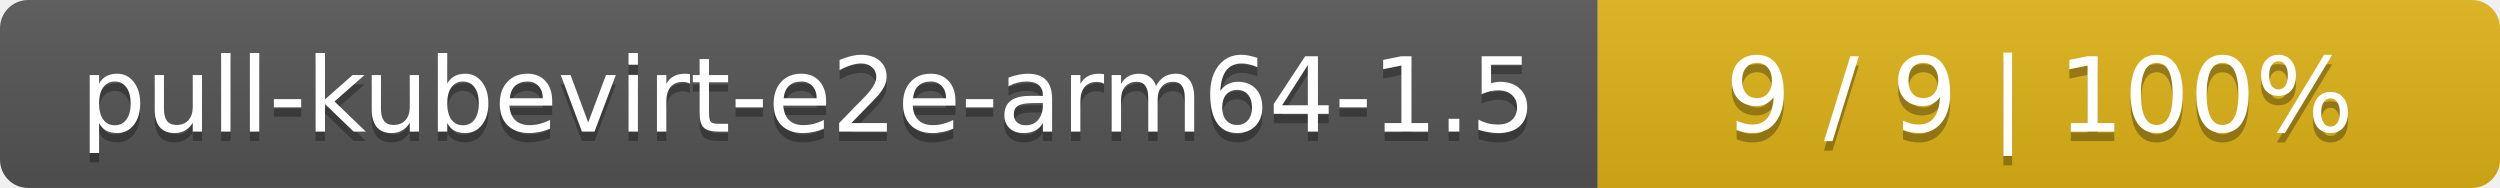
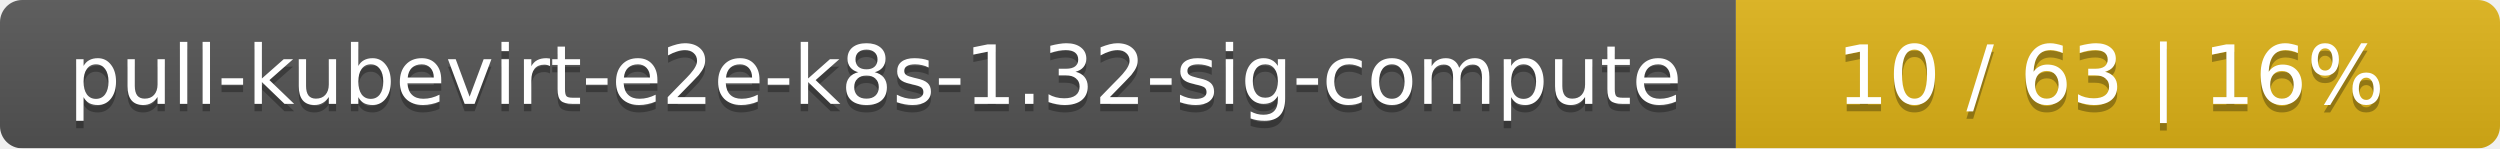
- <svg xmlns="http://www.w3.org/2000/svg" width="266" height="20">
+ <svg xmlns="http://www.w3.org/2000/svg" width="337" height="20">
  <linearGradient id="smooth" x2="0" y2="100%">
    <stop offset="0" stop-color="#bbb" stop-opacity=".1" />
    <stop offset="1" stop-opacity=".1" />
  </linearGradient>
  <mask id="round">
-     <rect width="266" height="20" rx="3" fill="#fff" />
+     <rect width="337" height="20" rx="3" fill="#fff" />
  </mask>
  <g mask="url(#round)">
-     <rect width="170" height="20" fill="#555" />
-     <rect x="170" width="96" height="20" fill="#dfb317" />
-     <rect width="266" height="20" fill="url(#smooth)" />
+     <rect width="234" height="20" fill="#555" />
+     <rect x="234" width="103" height="20" fill="#dfb317" />
+     <rect width="337" height="20" fill="url(#smooth)" />
  </g>
  <g fill="#fff" text-anchor="middle" font-family="DejaVu Sans,Verdana,Geneva,sans-serif" font-size="11">
-     <text x="86" y="15" fill="#010101" fill-opacity=".3">pull-kubevirt-e2e-arm64-1.5</text>
-     <text x="86" y="14">pull-kubevirt-e2e-arm64-1.5</text>
-     <text x="217" y="15" fill="#010101" fill-opacity=".3">9 / 9    |    100%</text>
-     <text x="217" y="14">9 / 9    |    100%</text>
+     <text x="118" y="15" fill="#010101" fill-opacity=".3">pull-kubevirt-e2e-k8s-1.32-sig-compute</text>
+     <text x="118" y="14">pull-kubevirt-e2e-k8s-1.32-sig-compute</text>
+     <text x="284.5" y="15" fill="#010101" fill-opacity=".3">10 / 63    |    16%</text>
+     <text x="284.5" y="14">10 / 63    |    16%</text>
  </g>
</svg>
